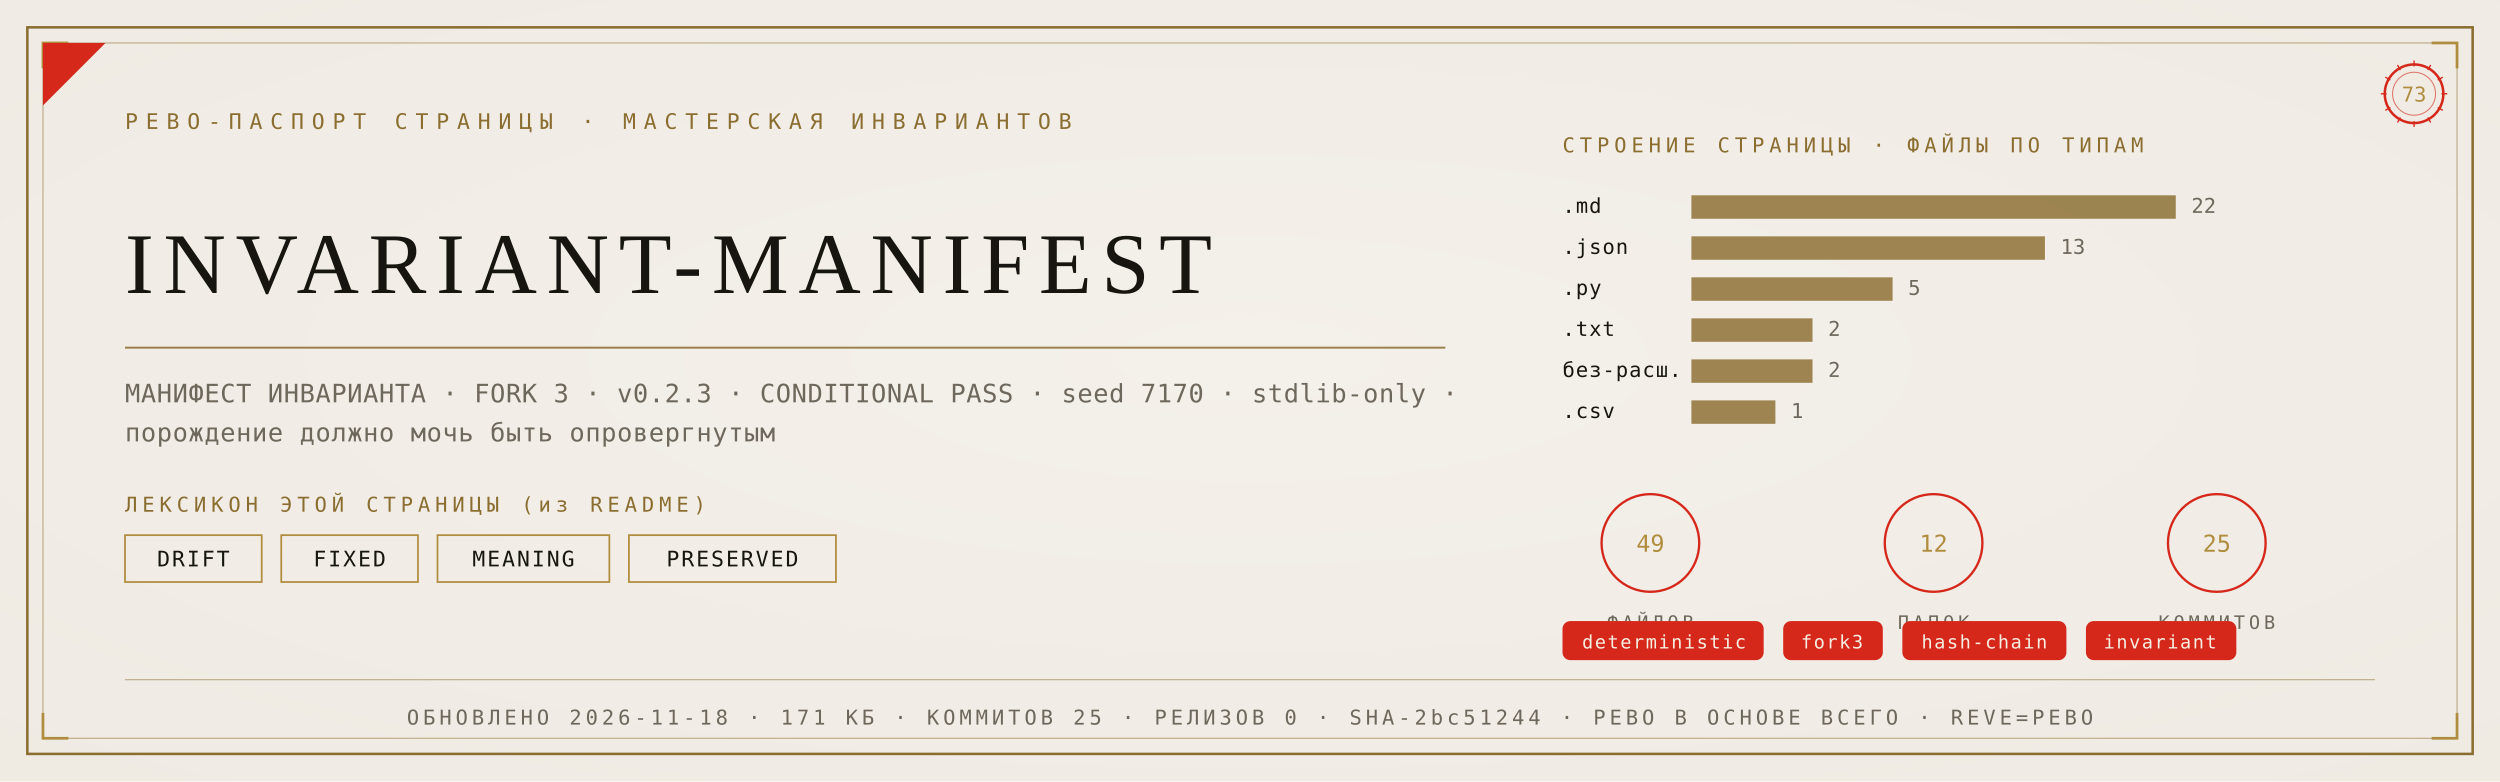
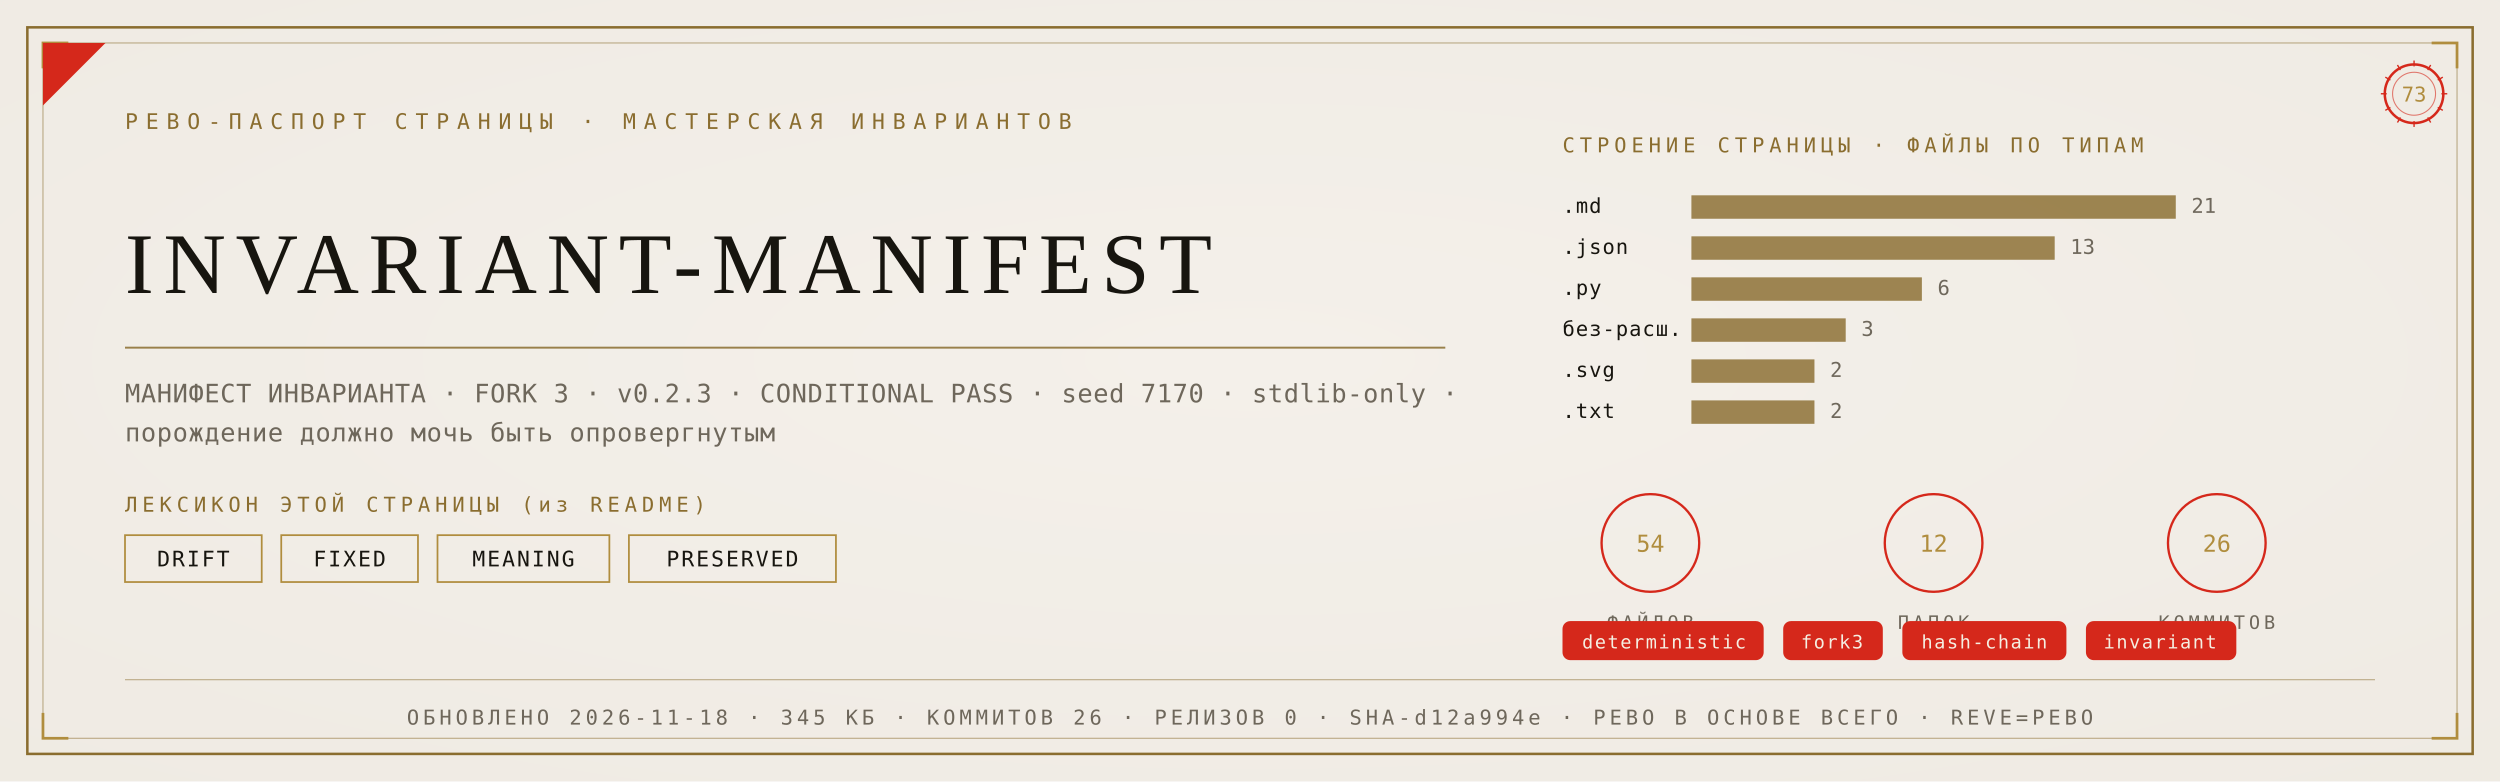
<svg xmlns="http://www.w3.org/2000/svg" viewBox="0 0 1280 400" width="1280" height="400">
  <defs>
    <radialGradient id="rp73" cx="0.5" cy="0.46" r="1.05">
      <stop offset="0" stop-color="#F4F1EA" />
      <stop offset="1" stop-color="#EDE9E0" />
    </radialGradient>
  </defs>
  <rect width="1280" height="400" fill="#EDE9E0" />
  <rect width="1280" height="400" fill="url(#rp73)" opacity="0.92" />
  <rect x="14" y="14" width="1252" height="372" fill="none" stroke="#8A6D2F" stroke-width="1.3" />
  <rect x="22" y="22" width="1236" height="356" fill="none" stroke="#8A6D2F" stroke-width="0.55" opacity="0.55" />
  <path d="M 22 35 L 22 22 L 35 22" fill="none" stroke="#B08D3E" stroke-width="1.4" />
  <path d="M 1258 35 L 1258 22 L 1245 22" fill="none" stroke="#B08D3E" stroke-width="1.4" />
  <path d="M 22 365 L 22 378 L 35 378" fill="none" stroke="#B08D3E" stroke-width="1.4" />
  <path d="M 1258 365 L 1258 378 L 1245 378" fill="none" stroke="#B08D3E" stroke-width="1.4" />
  <path d="M 22 54 L 22 22 L 54 22 Z" fill="#D5281B" />
  <text x="64" y="66" font-family="'Cascadia Mono', ui-monospace, Consolas, monospace" font-size="11" fill="#8A6D2F" letter-spacing="4">РЕВО-ПАСПОРТ СТРАНИЦЫ · МАСТЕРСКАЯ ИНВАРИАНТОВ</text>
  <g transform="translate(1236,48)">
    <circle r="15" fill="none" stroke="#D5281B" stroke-width="1.3" />
    <circle r="11" fill="none" stroke="#D5281B" stroke-width="0.55" opacity="0.6" />
    <text y="4" text-anchor="middle" font-family="'Cascadia Mono', ui-monospace, Consolas, monospace" font-size="10.5" fill="#B08D3E">73</text>
    <g stroke="#D5281B" stroke-width="0.7">
      <line x1="0" y1="-17" x2="0" y2="-14" transform="rotate(0)" />
      <line x1="0" y1="-17" x2="0" y2="-14" transform="rotate(30)" />
      <line x1="0" y1="-17" x2="0" y2="-14" transform="rotate(60)" />
      <line x1="0" y1="-17" x2="0" y2="-14" transform="rotate(90)" />
      <line x1="0" y1="-17" x2="0" y2="-14" transform="rotate(120)" />
      <line x1="0" y1="-17" x2="0" y2="-14" transform="rotate(150)" />
      <line x1="0" y1="-17" x2="0" y2="-14" transform="rotate(180)" />
      <line x1="0" y1="-17" x2="0" y2="-14" transform="rotate(210)" />
      <line x1="0" y1="-17" x2="0" y2="-14" transform="rotate(240)" />
      <line x1="0" y1="-17" x2="0" y2="-14" transform="rotate(270)" />
      <line x1="0" y1="-17" x2="0" y2="-14" transform="rotate(300)" />
      <line x1="0" y1="-17" x2="0" y2="-14" transform="rotate(330)" />
    </g>
  </g>
  <text x="64" y="150" font-family="Georgia, 'Times New Roman', serif" font-size="44.2" fill="#17150F" letter-spacing="5">INVARIANT-MANIFEST</text>
  <line x1="64" y1="178" x2="740" y2="178" stroke="#8A6D2F" stroke-width="1" opacity="0.85" />
  <text x="64" y="206" font-family="'Cascadia Mono', ui-monospace, Consolas, monospace" font-size="13" fill="#6E675B" letter-spacing="0.3">МАНИФЕСТ ИНВАРИАНТА · FORK 3 · v0.2.3 · CONDITIONAL PASS · seed 7170 · stdlib-only ·</text>
  <text x="64" y="226" font-family="'Cascadia Mono', ui-monospace, Consolas, monospace" font-size="13" fill="#6E675B" letter-spacing="0.3">порождение должно мочь быть опровергнутым</text>
  <text x="64" y="262" font-family="'Cascadia Mono', ui-monospace, Consolas, monospace" font-size="10.5" fill="#8A6D2F" letter-spacing="2.5">ЛЕКСИКОН ЭТОЙ СТРАНИЦЫ (из README)</text>
  <rect x="64" y="274" width="70" height="24" fill="none" stroke="#B08D3E" stroke-width="0.9" />
  <text x="99" y="290" text-anchor="middle" font-family="'Cascadia Mono', ui-monospace, Consolas, monospace" font-size="11" fill="#17150F" letter-spacing="1">DRIFT</text>
  <rect x="144" y="274" width="70" height="24" fill="none" stroke="#B08D3E" stroke-width="0.9" />
  <text x="179" y="290" text-anchor="middle" font-family="'Cascadia Mono', ui-monospace, Consolas, monospace" font-size="11" fill="#17150F" letter-spacing="1">FIXED</text>
  <rect x="224" y="274" width="88" height="24" fill="none" stroke="#B08D3E" stroke-width="0.9" />
  <text x="268" y="290" text-anchor="middle" font-family="'Cascadia Mono', ui-monospace, Consolas, monospace" font-size="11" fill="#17150F" letter-spacing="1">MEANING</text>
  <rect x="322" y="274" width="106" height="24" fill="none" stroke="#B08D3E" stroke-width="0.9" />
  <text x="375" y="290" text-anchor="middle" font-family="'Cascadia Mono', ui-monospace, Consolas, monospace" font-size="11" fill="#17150F" letter-spacing="1">PRESERVED</text>
  <text x="800" y="78" font-family="'Cascadia Mono', ui-monospace, Consolas, monospace" font-size="10.5" fill="#8A6D2F" letter-spacing="2.5">СТРОЕНИЕ СТРАНИЦЫ · ФАЙЛЫ ПО ТИПАМ</text>
  <text x="800" y="109" font-family="'Cascadia Mono', ui-monospace, Consolas, monospace" font-size="10.5" fill="#17150F" letter-spacing="0.5">.md</text>
  <rect x="866" y="100" width="248" height="12" fill="#8A6D2F" opacity="0.82" />
-   <text x="1122" y="109" font-family="'Cascadia Mono', ui-monospace, Consolas, monospace" font-size="10.5" fill="#6E675B">22</text>
+   <text x="1122" y="109" font-family="'Cascadia Mono', ui-monospace, Consolas, monospace" font-size="10.5" fill="#6E675B">21</text>
  <text x="800" y="130" font-family="'Cascadia Mono', ui-monospace, Consolas, monospace" font-size="10.5" fill="#17150F" letter-spacing="0.5">.json</text>
-   <rect x="866" y="121" width="181" height="12" fill="#8A6D2F" opacity="0.82" />
-   <text x="1055" y="130" font-family="'Cascadia Mono', ui-monospace, Consolas, monospace" font-size="10.5" fill="#6E675B">13</text>
+   <rect x="866" y="121" width="186" height="12" fill="#8A6D2F" opacity="0.82" />
+   <text x="1060" y="130" font-family="'Cascadia Mono', ui-monospace, Consolas, monospace" font-size="10.5" fill="#6E675B">13</text>
  <text x="800" y="151" font-family="'Cascadia Mono', ui-monospace, Consolas, monospace" font-size="10.5" fill="#17150F" letter-spacing="0.5">.py</text>
-   <rect x="866" y="142" width="103" height="12" fill="#8A6D2F" opacity="0.82" />
-   <text x="977" y="151" font-family="'Cascadia Mono', ui-monospace, Consolas, monospace" font-size="10.5" fill="#6E675B">5</text>
-   <text x="800" y="172" font-family="'Cascadia Mono', ui-monospace, Consolas, monospace" font-size="10.5" fill="#17150F" letter-spacing="0.5">.txt</text>
-   <rect x="866" y="163" width="62" height="12" fill="#8A6D2F" opacity="0.82" />
-   <text x="936" y="172" font-family="'Cascadia Mono', ui-monospace, Consolas, monospace" font-size="10.5" fill="#6E675B">2</text>
-   <text x="800" y="193" font-family="'Cascadia Mono', ui-monospace, Consolas, monospace" font-size="10.5" fill="#17150F" letter-spacing="0.5">без-расш.</text>
-   <rect x="866" y="184" width="62" height="12" fill="#8A6D2F" opacity="0.82" />
-   <text x="936" y="193" font-family="'Cascadia Mono', ui-monospace, Consolas, monospace" font-size="10.5" fill="#6E675B">2</text>
-   <text x="800" y="214" font-family="'Cascadia Mono', ui-monospace, Consolas, monospace" font-size="10.5" fill="#17150F" letter-spacing="0.5">.csv</text>
-   <rect x="866" y="205" width="43" height="12" fill="#8A6D2F" opacity="0.82" />
-   <text x="917" y="214" font-family="'Cascadia Mono', ui-monospace, Consolas, monospace" font-size="10.5" fill="#6E675B">1</text>
+   <rect x="866" y="142" width="118" height="12" fill="#8A6D2F" opacity="0.82" />
+   <text x="992" y="151" font-family="'Cascadia Mono', ui-monospace, Consolas, monospace" font-size="10.5" fill="#6E675B">6</text>
+   <text x="800" y="172" font-family="'Cascadia Mono', ui-monospace, Consolas, monospace" font-size="10.5" fill="#17150F" letter-spacing="0.5">без-расш.</text>
+   <rect x="866" y="163" width="79" height="12" fill="#8A6D2F" opacity="0.82" />
+   <text x="953" y="172" font-family="'Cascadia Mono', ui-monospace, Consolas, monospace" font-size="10.5" fill="#6E675B">3</text>
+   <text x="800" y="193" font-family="'Cascadia Mono', ui-monospace, Consolas, monospace" font-size="10.5" fill="#17150F" letter-spacing="0.5">.svg</text>
+   <rect x="866" y="184" width="63" height="12" fill="#8A6D2F" opacity="0.82" />
+   <text x="937" y="193" font-family="'Cascadia Mono', ui-monospace, Consolas, monospace" font-size="10.5" fill="#6E675B">2</text>
+   <text x="800" y="214" font-family="'Cascadia Mono', ui-monospace, Consolas, monospace" font-size="10.5" fill="#17150F" letter-spacing="0.5">.txt</text>
+   <rect x="866" y="205" width="63" height="12" fill="#8A6D2F" opacity="0.82" />
+   <text x="937" y="214" font-family="'Cascadia Mono', ui-monospace, Consolas, monospace" font-size="10.5" fill="#6E675B">2</text>
  <g transform="translate(845,278)">
    <circle r="25" fill="none" stroke="#D5281B" stroke-width="1.2" />
-     <text y="4.5" text-anchor="middle" font-family="'Cascadia Mono', ui-monospace, Consolas, monospace" font-size="12" fill="#B08D3E">49</text>
+     <text y="4.5" text-anchor="middle" font-family="'Cascadia Mono', ui-monospace, Consolas, monospace" font-size="12" fill="#B08D3E">54</text>
    <text y="44" text-anchor="middle" font-family="'Cascadia Mono', ui-monospace, Consolas, monospace" font-size="9.5" fill="#6E675B" letter-spacing="2">ФАЙЛОВ</text>
  </g>
  <g transform="translate(990,278)">
    <circle r="25" fill="none" stroke="#D5281B" stroke-width="1.2" />
    <text y="4.5" text-anchor="middle" font-family="'Cascadia Mono', ui-monospace, Consolas, monospace" font-size="12" fill="#B08D3E">12</text>
    <text y="44" text-anchor="middle" font-family="'Cascadia Mono', ui-monospace, Consolas, monospace" font-size="9.5" fill="#6E675B" letter-spacing="2">ПАПОК</text>
  </g>
  <g transform="translate(1135,278)">
    <circle r="25" fill="none" stroke="#D5281B" stroke-width="1.2" />
-     <text y="4.5" text-anchor="middle" font-family="'Cascadia Mono', ui-monospace, Consolas, monospace" font-size="12" fill="#B08D3E">25</text>
+     <text y="4.5" text-anchor="middle" font-family="'Cascadia Mono', ui-monospace, Consolas, monospace" font-size="12" fill="#B08D3E">26</text>
    <text y="44" text-anchor="middle" font-family="'Cascadia Mono', ui-monospace, Consolas, monospace" font-size="9.5" fill="#6E675B" letter-spacing="2">КОММИТОВ</text>
  </g>
  <rect x="800" y="318" rx="4" width="103" height="20" fill="#D5281B" />
  <text x="852" y="332" text-anchor="middle" font-family="'Cascadia Mono', ui-monospace, Consolas, monospace" font-size="9.5" fill="#F5EFE2" letter-spacing="0.8">deterministic</text>
  <rect x="913" y="318" rx="4" width="51" height="20" fill="#D5281B" />
  <text x="938" y="332" text-anchor="middle" font-family="'Cascadia Mono', ui-monospace, Consolas, monospace" font-size="9.5" fill="#F5EFE2" letter-spacing="0.8">fork3</text>
  <rect x="974" y="318" rx="4" width="84" height="20" fill="#D5281B" />
  <text x="1016" y="332" text-anchor="middle" font-family="'Cascadia Mono', ui-monospace, Consolas, monospace" font-size="9.5" fill="#F5EFE2" letter-spacing="0.8">hash-chain</text>
  <rect x="1068" y="318" rx="4" width="77" height="20" fill="#D5281B" />
  <text x="1106" y="332" text-anchor="middle" font-family="'Cascadia Mono', ui-monospace, Consolas, monospace" font-size="9.5" fill="#F5EFE2" letter-spacing="0.8">invariant</text>
  <line x1="64" y1="348" x2="1216" y2="348" stroke="#8A6D2F" stroke-width="0.6" opacity="0.5" />
-   <text x="640" y="371" text-anchor="middle" font-family="'Cascadia Mono', ui-monospace, Consolas, monospace" font-size="10.5" fill="#6E675B" letter-spacing="2">ОБНОВЛЕНО 2026-11-18 · 171 КБ · КОММИТОВ 25 · РЕЛИЗОВ 0 · SHA-2bc51244 · РЕВО В ОСНОВЕ ВСЕГО · REVE=РЕВО</text>
+   <text x="640" y="371" text-anchor="middle" font-family="'Cascadia Mono', ui-monospace, Consolas, monospace" font-size="10.5" fill="#6E675B" letter-spacing="2">ОБНОВЛЕНО 2026-11-18 · 345 КБ · КОММИТОВ 26 · РЕЛИЗОВ 0 · SHA-d12a994e · РЕВО В ОСНОВЕ ВСЕГО · REVE=РЕВО</text>
</svg>
